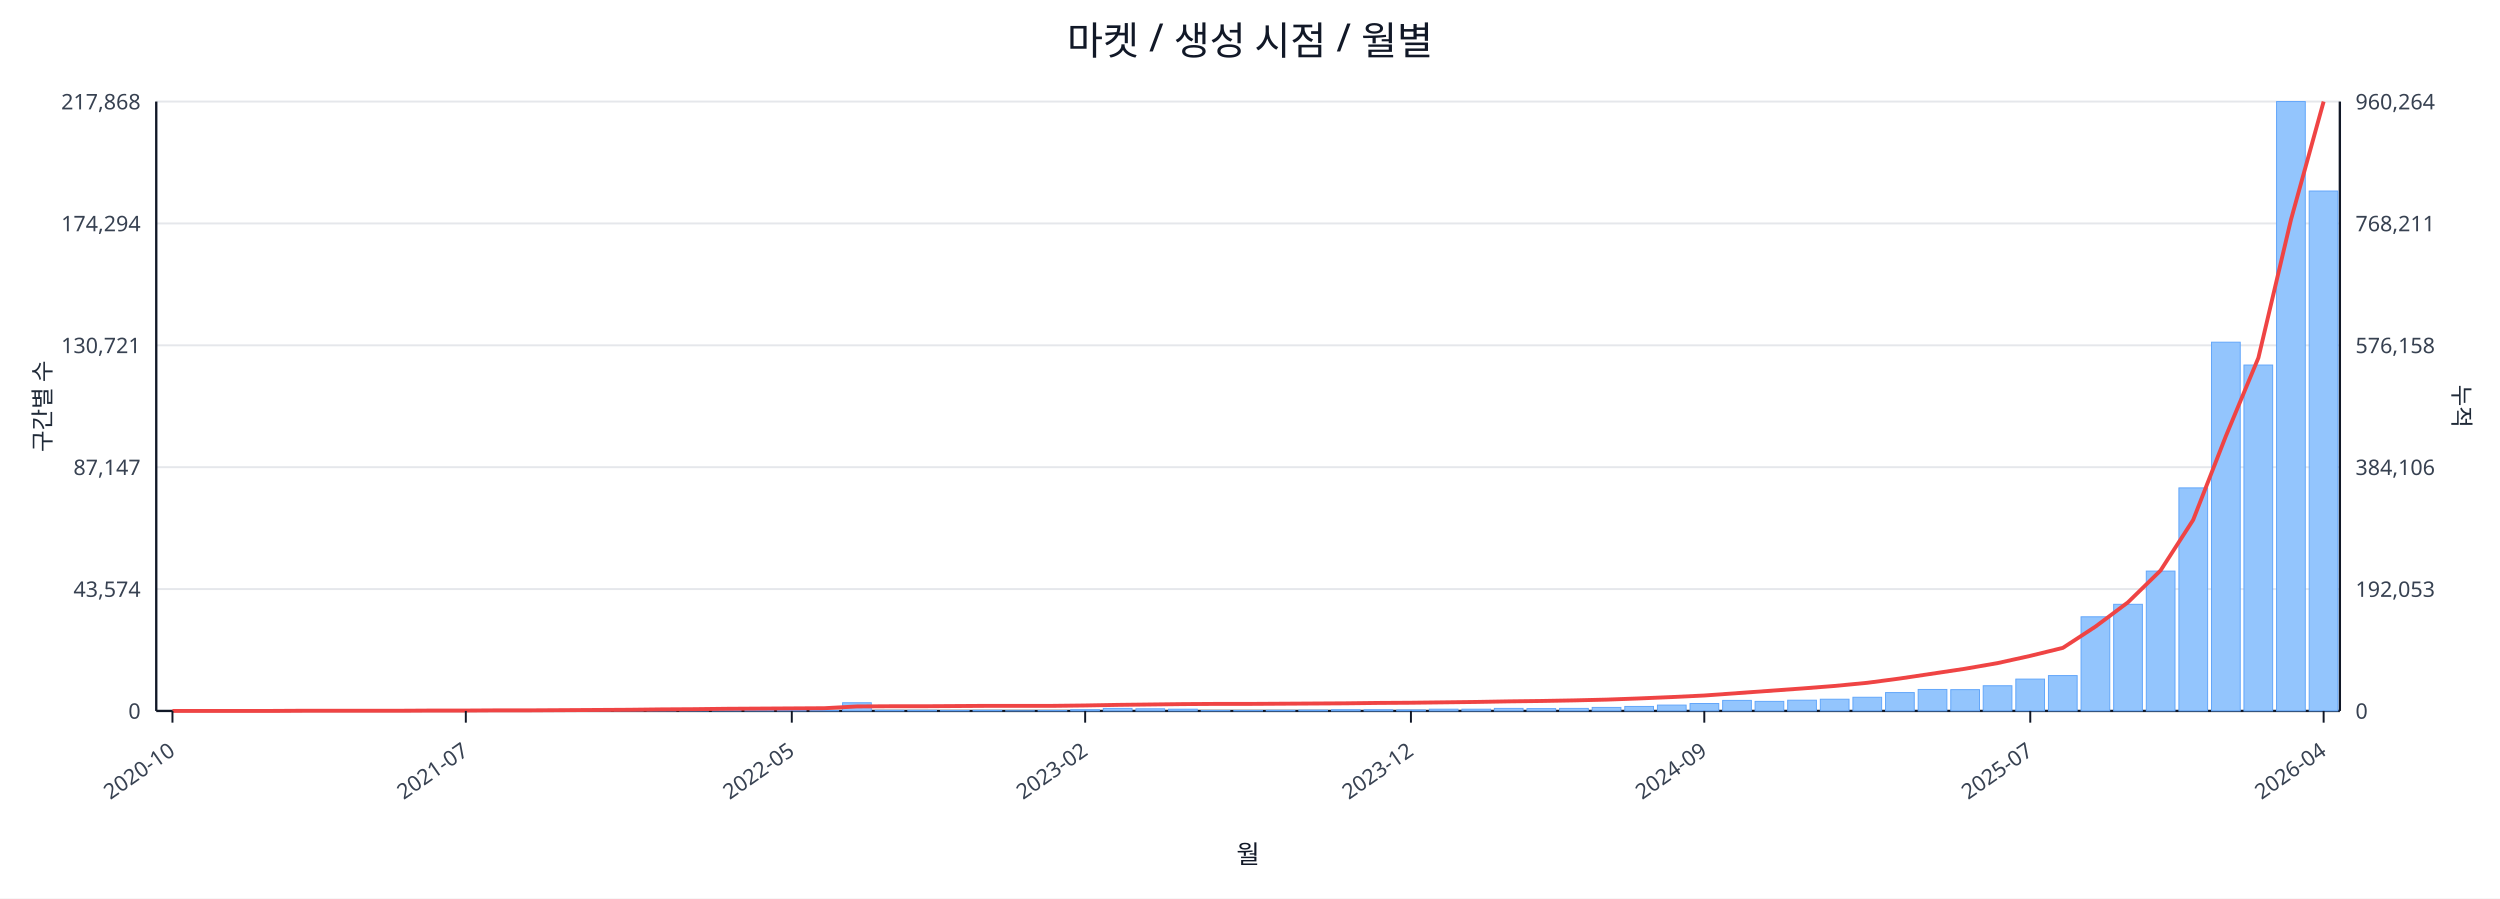
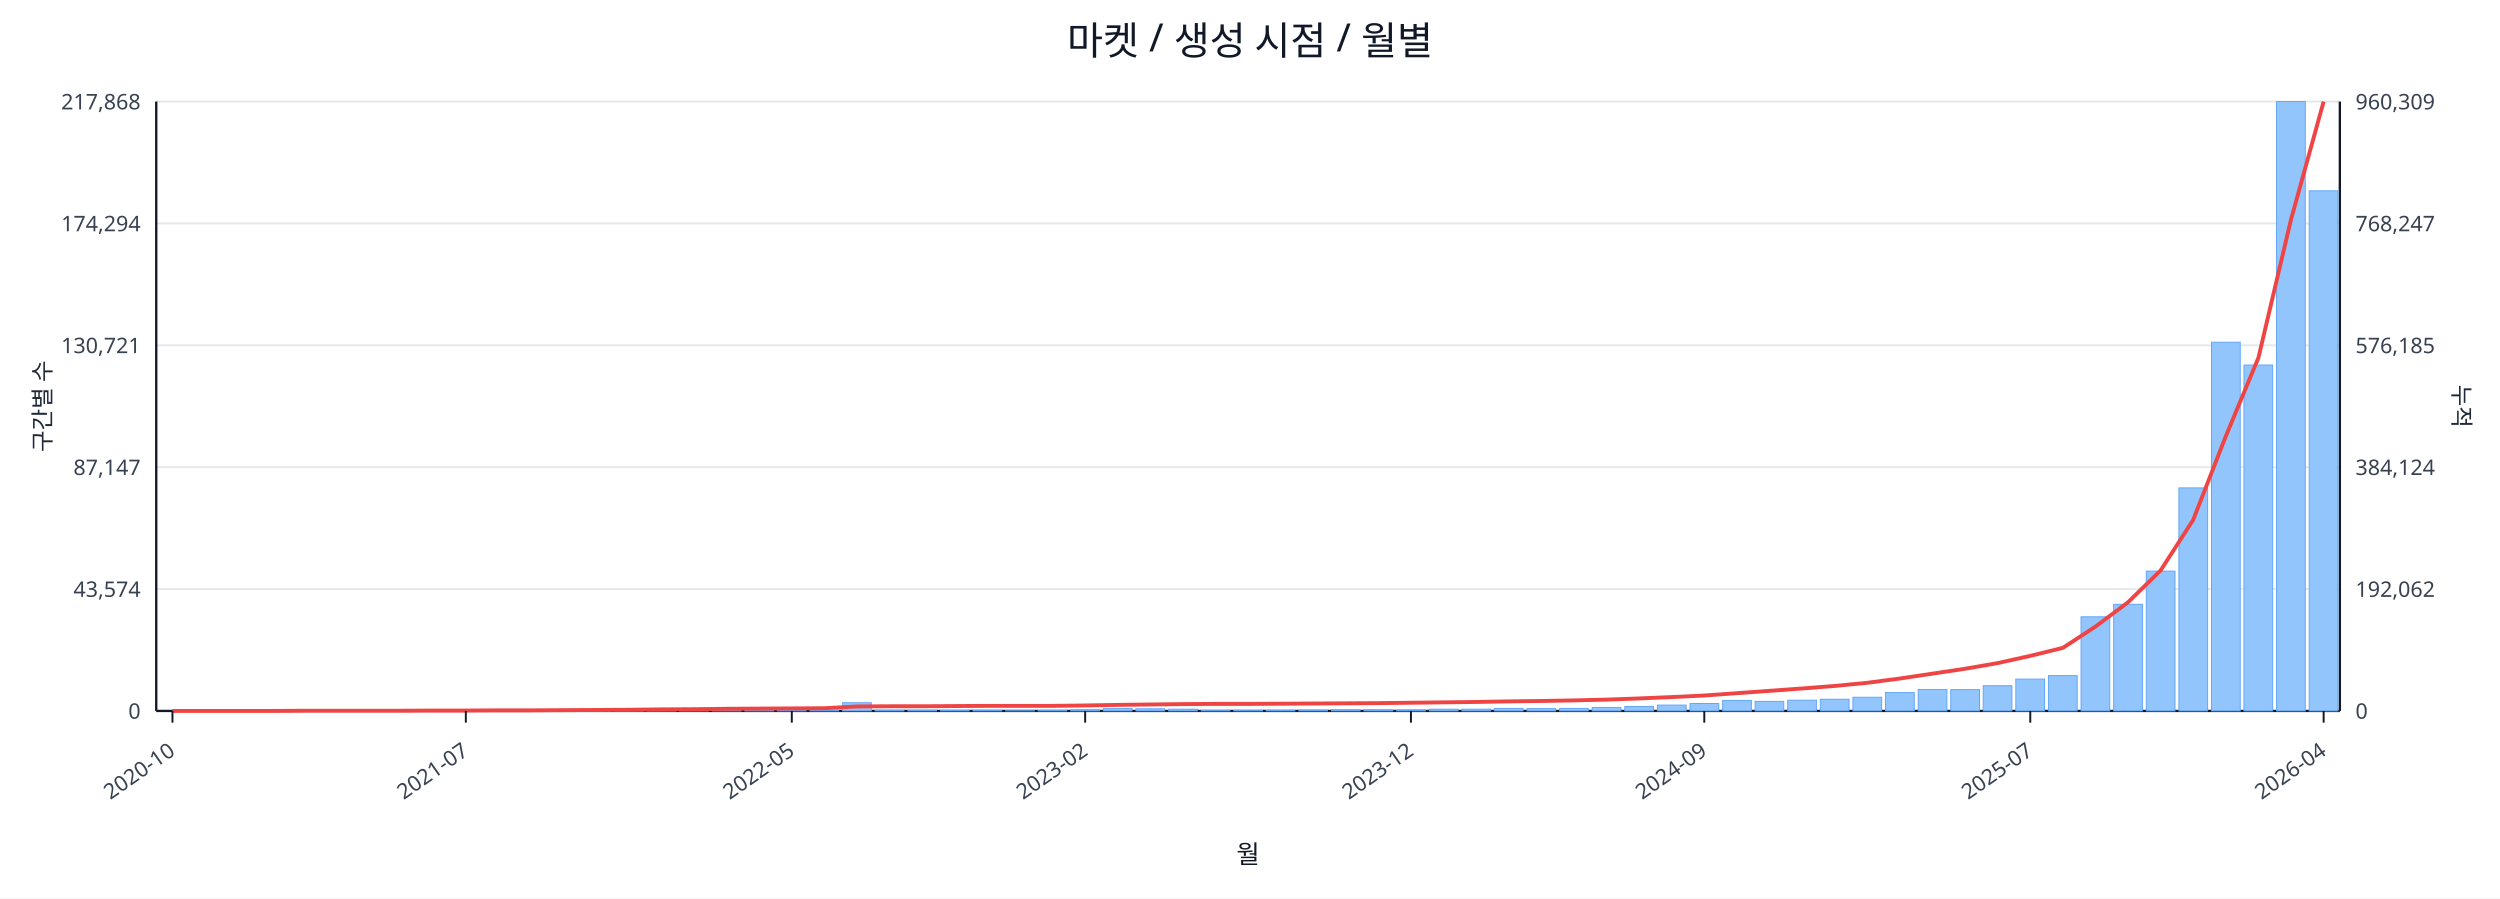
<svg xmlns="http://www.w3.org/2000/svg" width="1280" height="460" viewBox="0 0 1280 460">
  <rect x="0" y="0" width="100%" height="100%" fill="#ffffff" />
  <text x="640.0" y="28" font-size="20" text-anchor="middle" font-family="sans-serif" fill="#111827">마켓 / 생성 시점 / 월별</text>
  <line x1="80.0" y1="52.0" x2="1198.0" y2="52.0" stroke="#e5e7eb" stroke-width="1" />
  <text x="72.0" y="56.0" font-size="11" text-anchor="end" font-family="sans-serif" fill="#374151">217,868</text>
-   <text x="1206.0" y="56.0" font-size="11" text-anchor="start" font-family="sans-serif" fill="#374151">960,264</text>
+   <text x="1206.0" y="56.0" font-size="11" text-anchor="start" font-family="sans-serif" fill="#374151">960,309</text>
  <line x1="80.0" y1="114.4" x2="1198.0" y2="114.4" stroke="#e5e7eb" stroke-width="1" />
  <text x="72.0" y="118.4" font-size="11" text-anchor="end" font-family="sans-serif" fill="#374151">174,294</text>
-   <text x="1206.0" y="118.4" font-size="11" text-anchor="start" font-family="sans-serif" fill="#374151">768,211</text>
+   <text x="1206.0" y="118.4" font-size="11" text-anchor="start" font-family="sans-serif" fill="#374151">768,247</text>
  <line x1="80.0" y1="176.8" x2="1198.0" y2="176.8" stroke="#e5e7eb" stroke-width="1" />
  <text x="72.0" y="180.8" font-size="11" text-anchor="end" font-family="sans-serif" fill="#374151">130,721</text>
-   <text x="1206.0" y="180.8" font-size="11" text-anchor="start" font-family="sans-serif" fill="#374151">576,158</text>
+   <text x="1206.0" y="180.8" font-size="11" text-anchor="start" font-family="sans-serif" fill="#374151">576,185</text>
  <line x1="80.0" y1="239.2" x2="1198.0" y2="239.2" stroke="#e5e7eb" stroke-width="1" />
  <text x="72.0" y="243.2" font-size="11" text-anchor="end" font-family="sans-serif" fill="#374151">87,147</text>
-   <text x="1206.0" y="243.2" font-size="11" text-anchor="start" font-family="sans-serif" fill="#374151">384,106</text>
+   <text x="1206.0" y="243.2" font-size="11" text-anchor="start" font-family="sans-serif" fill="#374151">384,124</text>
  <line x1="80.0" y1="301.6" x2="1198.0" y2="301.6" stroke="#e5e7eb" stroke-width="1" />
  <text x="72.0" y="305.6" font-size="11" text-anchor="end" font-family="sans-serif" fill="#374151">43,574</text>
-   <text x="1206.0" y="305.6" font-size="11" text-anchor="start" font-family="sans-serif" fill="#374151">192,053</text>
+   <text x="1206.0" y="305.6" font-size="11" text-anchor="start" font-family="sans-serif" fill="#374151">192,062</text>
  <line x1="80.0" y1="364.0" x2="1198.0" y2="364.0" stroke="#e5e7eb" stroke-width="1" />
  <text x="72.0" y="368.0" font-size="11" text-anchor="end" font-family="sans-serif" fill="#374151">0</text>
  <text x="1206.0" y="368.0" font-size="11" text-anchor="start" font-family="sans-serif" fill="#374151">0</text>
  <line x1="80.0" y1="364.0" x2="1198.0" y2="364.0" stroke="#111827" stroke-width="1.2" />
  <line x1="80.0" y1="52.0" x2="80.0" y2="364.0" stroke="#111827" stroke-width="1.2" />
  <line x1="1198.0" y1="52.0" x2="1198.0" y2="364.0" stroke="#111827" stroke-width="1.2" />
  <rect x="81.0" y="364.0" width="14.7" height="0.0" fill="#93c5fd" stroke="#60a5fa" stroke-width="0.5" />
  <rect x="97.7" y="364.0" width="14.7" height="0.0" fill="#93c5fd" stroke="#60a5fa" stroke-width="0.5" />
  <rect x="114.4" y="364.0" width="14.7" height="0.0" fill="#93c5fd" stroke="#60a5fa" stroke-width="0.5" />
  <rect x="131.1" y="363.9" width="14.7" height="0.1" fill="#93c5fd" stroke="#60a5fa" stroke-width="0.5" />
  <rect x="147.7" y="363.9" width="14.7" height="0.1" fill="#93c5fd" stroke="#60a5fa" stroke-width="0.5" />
  <rect x="164.4" y="363.9" width="14.7" height="0.1" fill="#93c5fd" stroke="#60a5fa" stroke-width="0.5" />
  <rect x="181.1" y="363.9" width="14.7" height="0.1" fill="#93c5fd" stroke="#60a5fa" stroke-width="0.5" />
  <rect x="197.8" y="363.8" width="14.7" height="0.2" fill="#93c5fd" stroke="#60a5fa" stroke-width="0.5" />
  <rect x="214.5" y="363.7" width="14.7" height="0.3" fill="#93c5fd" stroke="#60a5fa" stroke-width="0.5" />
  <rect x="231.2" y="363.8" width="14.7" height="0.2" fill="#93c5fd" stroke="#60a5fa" stroke-width="0.5" />
  <rect x="247.9" y="363.8" width="14.7" height="0.2" fill="#93c5fd" stroke="#60a5fa" stroke-width="0.5" />
  <rect x="264.6" y="363.9" width="14.7" height="0.1" fill="#93c5fd" stroke="#60a5fa" stroke-width="0.5" />
  <rect x="281.2" y="363.7" width="14.7" height="0.3" fill="#93c5fd" stroke="#60a5fa" stroke-width="0.5" />
  <rect x="297.9" y="363.4" width="14.7" height="0.6" fill="#93c5fd" stroke="#60a5fa" stroke-width="0.5" />
  <rect x="314.6" y="363.5" width="14.7" height="0.5" fill="#93c5fd" stroke="#60a5fa" stroke-width="0.5" />
  <rect x="331.3" y="363.1" width="14.7" height="0.9" fill="#93c5fd" stroke="#60a5fa" stroke-width="0.5" />
  <rect x="348.0" y="363.5" width="14.7" height="0.5" fill="#93c5fd" stroke="#60a5fa" stroke-width="0.5" />
  <rect x="364.7" y="363.3" width="14.7" height="0.7" fill="#93c5fd" stroke="#60a5fa" stroke-width="0.5" />
  <rect x="381.4" y="363.4" width="14.7" height="0.6" fill="#93c5fd" stroke="#60a5fa" stroke-width="0.5" />
  <rect x="398.0" y="363.6" width="14.7" height="0.4" fill="#93c5fd" stroke="#60a5fa" stroke-width="0.5" />
  <rect x="414.7" y="363.8" width="14.7" height="0.2" fill="#93c5fd" stroke="#60a5fa" stroke-width="0.5" />
  <rect x="431.4" y="359.8" width="14.7" height="4.2" fill="#93c5fd" stroke="#60a5fa" stroke-width="0.5" />
  <rect x="448.1" y="363.7" width="14.7" height="0.3" fill="#93c5fd" stroke="#60a5fa" stroke-width="0.5" />
  <rect x="464.8" y="363.7" width="14.7" height="0.3" fill="#93c5fd" stroke="#60a5fa" stroke-width="0.5" />
  <rect x="481.5" y="363.8" width="14.7" height="0.2" fill="#93c5fd" stroke="#60a5fa" stroke-width="0.5" />
  <rect x="498.2" y="363.7" width="14.7" height="0.3" fill="#93c5fd" stroke="#60a5fa" stroke-width="0.5" />
  <rect x="514.9" y="363.9" width="14.7" height="0.1" fill="#93c5fd" stroke="#60a5fa" stroke-width="0.5" />
  <rect x="531.5" y="363.8" width="14.7" height="0.2" fill="#93c5fd" stroke="#60a5fa" stroke-width="0.5" />
  <rect x="548.2" y="363.4" width="14.7" height="0.6" fill="#93c5fd" stroke="#60a5fa" stroke-width="0.5" />
  <rect x="564.9" y="362.7" width="14.7" height="1.3" fill="#93c5fd" stroke="#60a5fa" stroke-width="0.5" />
  <rect x="581.6" y="362.9" width="14.7" height="1.1" fill="#93c5fd" stroke="#60a5fa" stroke-width="0.5" />
  <rect x="598.3" y="363.1" width="14.7" height="0.9" fill="#93c5fd" stroke="#60a5fa" stroke-width="0.5" />
  <rect x="615.0" y="363.8" width="14.7" height="0.2" fill="#93c5fd" stroke="#60a5fa" stroke-width="0.5" />
  <rect x="631.7" y="363.8" width="14.7" height="0.2" fill="#93c5fd" stroke="#60a5fa" stroke-width="0.5" />
  <rect x="648.3" y="363.7" width="14.7" height="0.3" fill="#93c5fd" stroke="#60a5fa" stroke-width="0.5" />
  <rect x="665.0" y="363.6" width="14.7" height="0.4" fill="#93c5fd" stroke="#60a5fa" stroke-width="0.5" />
  <rect x="681.7" y="363.4" width="14.7" height="0.6" fill="#93c5fd" stroke="#60a5fa" stroke-width="0.5" />
  <rect x="698.4" y="363.4" width="14.7" height="0.6" fill="#93c5fd" stroke="#60a5fa" stroke-width="0.5" />
  <rect x="715.1" y="363.5" width="14.7" height="0.5" fill="#93c5fd" stroke="#60a5fa" stroke-width="0.5" />
  <rect x="731.8" y="363.1" width="14.7" height="0.9" fill="#93c5fd" stroke="#60a5fa" stroke-width="0.5" />
  <rect x="748.5" y="363.1" width="14.7" height="0.9" fill="#93c5fd" stroke="#60a5fa" stroke-width="0.5" />
  <rect x="765.1" y="362.7" width="14.7" height="1.3" fill="#93c5fd" stroke="#60a5fa" stroke-width="0.5" />
  <rect x="781.8" y="362.8" width="14.7" height="1.2" fill="#93c5fd" stroke="#60a5fa" stroke-width="0.5" />
  <rect x="798.5" y="362.7" width="14.7" height="1.3" fill="#93c5fd" stroke="#60a5fa" stroke-width="0.5" />
  <rect x="815.2" y="362.2" width="14.7" height="1.8" fill="#93c5fd" stroke="#60a5fa" stroke-width="0.5" />
  <rect x="831.9" y="361.7" width="14.7" height="2.3" fill="#93c5fd" stroke="#60a5fa" stroke-width="0.5" />
  <rect x="848.6" y="361.0" width="14.7" height="3.0" fill="#93c5fd" stroke="#60a5fa" stroke-width="0.5" />
  <rect x="865.3" y="360.2" width="14.7" height="3.8" fill="#93c5fd" stroke="#60a5fa" stroke-width="0.5" />
  <rect x="882.0" y="358.6" width="14.7" height="5.4" fill="#93c5fd" stroke="#60a5fa" stroke-width="0.5" />
  <rect x="898.6" y="359.1" width="14.7" height="4.9" fill="#93c5fd" stroke="#60a5fa" stroke-width="0.5" />
  <rect x="915.3" y="358.5" width="14.7" height="5.5" fill="#93c5fd" stroke="#60a5fa" stroke-width="0.5" />
  <rect x="932.0" y="358.0" width="14.7" height="6.0" fill="#93c5fd" stroke="#60a5fa" stroke-width="0.5" />
  <rect x="948.7" y="357.0" width="14.7" height="7.0" fill="#93c5fd" stroke="#60a5fa" stroke-width="0.5" />
  <rect x="965.4" y="354.6" width="14.7" height="9.4" fill="#93c5fd" stroke="#60a5fa" stroke-width="0.5" />
  <rect x="982.1" y="353.0" width="14.7" height="11.0" fill="#93c5fd" stroke="#60a5fa" stroke-width="0.5" />
  <rect x="998.8" y="353.1" width="14.7" height="10.9" fill="#93c5fd" stroke="#60a5fa" stroke-width="0.5" />
  <rect x="1015.4" y="351.1" width="14.7" height="12.9" fill="#93c5fd" stroke="#60a5fa" stroke-width="0.5" />
  <rect x="1032.1" y="347.7" width="14.7" height="16.3" fill="#93c5fd" stroke="#60a5fa" stroke-width="0.5" />
  <rect x="1048.8" y="345.9" width="14.7" height="18.1" fill="#93c5fd" stroke="#60a5fa" stroke-width="0.5" />
  <rect x="1065.5" y="315.8" width="14.7" height="48.2" fill="#93c5fd" stroke="#60a5fa" stroke-width="0.5" />
  <rect x="1082.2" y="309.4" width="14.7" height="54.6" fill="#93c5fd" stroke="#60a5fa" stroke-width="0.5" />
  <rect x="1098.9" y="292.4" width="14.7" height="71.6" fill="#93c5fd" stroke="#60a5fa" stroke-width="0.5" />
  <rect x="1115.6" y="249.8" width="14.7" height="114.2" fill="#93c5fd" stroke="#60a5fa" stroke-width="0.5" />
  <rect x="1132.3" y="175.2" width="14.7" height="188.8" fill="#93c5fd" stroke="#60a5fa" stroke-width="0.5" />
  <rect x="1148.9" y="186.9" width="14.7" height="177.1" fill="#93c5fd" stroke="#60a5fa" stroke-width="0.5" />
  <rect x="1165.6" y="52.0" width="14.7" height="312.0" fill="#93c5fd" stroke="#60a5fa" stroke-width="0.5" />
-   <rect x="1182.3" y="97.8" width="14.7" height="266.2" fill="#93c5fd" stroke="#60a5fa" stroke-width="0.5" />
-   <polyline fill="none" stroke="#ef4444" stroke-width="2" points="88.3,364.0 105.0,364.0 121.7,364.0 138.4,364.0 155.1,363.9 171.8,363.9 188.5,363.9 205.1,363.9 221.8,363.8 238.5,363.8 255.2,363.7 271.9,363.7 288.6,363.6 305.3,363.5 322.0,363.4 338.6,363.2 355.3,363.1 372.0,362.9 388.7,362.8 405.4,362.7 422.1,362.6 438.8,361.7 455.4,361.6 472.1,361.6 488.8,361.5 505.5,361.4 522.2,361.4 538.9,361.4 555.6,361.2 572.3,360.9 588.9,360.7 605.6,360.5 622.3,360.4 639.0,360.4 655.7,360.3 672.4,360.2 689.1,360.1 705.7,359.9 722.4,359.8 739.1,359.6 755.8,359.4 772.5,359.1 789.2,358.9 805.9,358.6 822.6,358.2 839.2,357.6 855.9,356.9 872.6,356.1 889.3,354.9 906.0,353.7 922.7,352.5 939.4,351.2 956.0,349.6 972.7,347.4 989.4,344.9 1006.1,342.4 1022.8,339.5 1039.5,335.8 1056.2,331.7 1072.9,320.8 1089.5,308.4 1106.2,292.1 1122.9,266.2 1139.6,223.4 1156.3,183.2 1173.0,112.4 1189.7,52.0" />
+   <rect x="1182.3" y="97.7" width="14.7" height="266.3" fill="#93c5fd" stroke="#60a5fa" stroke-width="0.5" />
+   <polyline fill="none" stroke="#ef4444" stroke-width="2" points="88.3,364.0 105.0,364.0 121.7,364.0 138.4,364.0 155.1,363.9 171.8,363.9 188.5,363.9 205.1,363.9 221.8,363.8 238.5,363.8 255.2,363.7 271.9,363.7 288.6,363.6 305.3,363.5 322.0,363.4 338.6,363.2 355.3,363.1 372.0,362.9 388.7,362.8 405.4,362.7 422.1,362.6 438.8,361.7 455.4,361.6 472.1,361.6 488.8,361.5 505.5,361.4 522.2,361.4 538.9,361.4 555.6,361.2 572.3,360.9 588.9,360.7 605.6,360.5 622.3,360.4 639.0,360.4 655.7,360.3 672.4,360.2 689.1,360.1 705.7,360.0 722.4,359.8 739.1,359.6 755.8,359.4 772.5,359.1 789.2,358.9 805.9,358.6 822.6,358.2 839.2,357.6 855.9,356.9 872.6,356.1 889.3,354.9 906.0,353.7 922.7,352.5 939.4,351.2 956.0,349.6 972.7,347.4 989.4,344.9 1006.1,342.4 1022.8,339.5 1039.5,335.8 1056.2,331.7 1072.9,320.8 1089.5,308.4 1106.2,292.1 1122.9,266.2 1139.6,223.4 1156.3,183.2 1173.0,112.4 1189.7,52.0" />
  <line x1="88.3" y1="364.0" x2="88.3" y2="370.0" stroke="#111827" stroke-width="1" />
  <text x="90.3" y="386.0" font-size="11" text-anchor="end" transform="rotate(-35 90.3 386.0)" font-family="sans-serif" fill="#374151">2020-10</text>
  <line x1="238.5" y1="364.0" x2="238.5" y2="370.0" stroke="#111827" stroke-width="1" />
  <text x="240.5" y="386.0" font-size="11" text-anchor="end" transform="rotate(-35 240.5 386.0)" font-family="sans-serif" fill="#374151">2021-07</text>
  <line x1="405.4" y1="364.0" x2="405.4" y2="370.0" stroke="#111827" stroke-width="1" />
  <text x="407.4" y="386.0" font-size="11" text-anchor="end" transform="rotate(-35 407.4 386.0)" font-family="sans-serif" fill="#374151">2022-05</text>
  <line x1="555.6" y1="364.0" x2="555.6" y2="370.0" stroke="#111827" stroke-width="1" />
  <text x="557.6" y="386.0" font-size="11" text-anchor="end" transform="rotate(-35 557.6 386.0)" font-family="sans-serif" fill="#374151">2023-02</text>
  <line x1="722.4" y1="364.0" x2="722.4" y2="370.0" stroke="#111827" stroke-width="1" />
  <text x="724.4" y="386.0" font-size="11" text-anchor="end" transform="rotate(-35 724.4 386.0)" font-family="sans-serif" fill="#374151">2023-12</text>
  <line x1="872.6" y1="364.0" x2="872.6" y2="370.0" stroke="#111827" stroke-width="1" />
  <text x="874.6" y="386.0" font-size="11" text-anchor="end" transform="rotate(-35 874.6 386.0)" font-family="sans-serif" fill="#374151">2024-09</text>
  <line x1="1039.5" y1="364.0" x2="1039.5" y2="370.0" stroke="#111827" stroke-width="1" />
  <text x="1041.5" y="386.0" font-size="11" text-anchor="end" transform="rotate(-35 1041.5 386.0)" font-family="sans-serif" fill="#374151">2025-07</text>
  <line x1="1189.7" y1="364.0" x2="1189.7" y2="370.0" stroke="#111827" stroke-width="1" />
  <text x="1191.7" y="386.0" font-size="11" text-anchor="end" transform="rotate(-35 1191.7 386.0)" font-family="sans-serif" fill="#374151">2026-04</text>
  <text x="26" y="208.0" font-size="12" transform="rotate(-90 26 208.0)" text-anchor="middle" font-family="sans-serif" fill="#1f2937">구간별 수</text>
  <text x="1256.0" y="208.0" font-size="12" transform="rotate(90 1256.0 208.0)" text-anchor="middle" font-family="sans-serif" fill="#1f2937">누적</text>
  <text x="639.0" y="442.0" font-size="13" text-anchor="middle" font-family="sans-serif" fill="#111827">월</text>
</svg>
